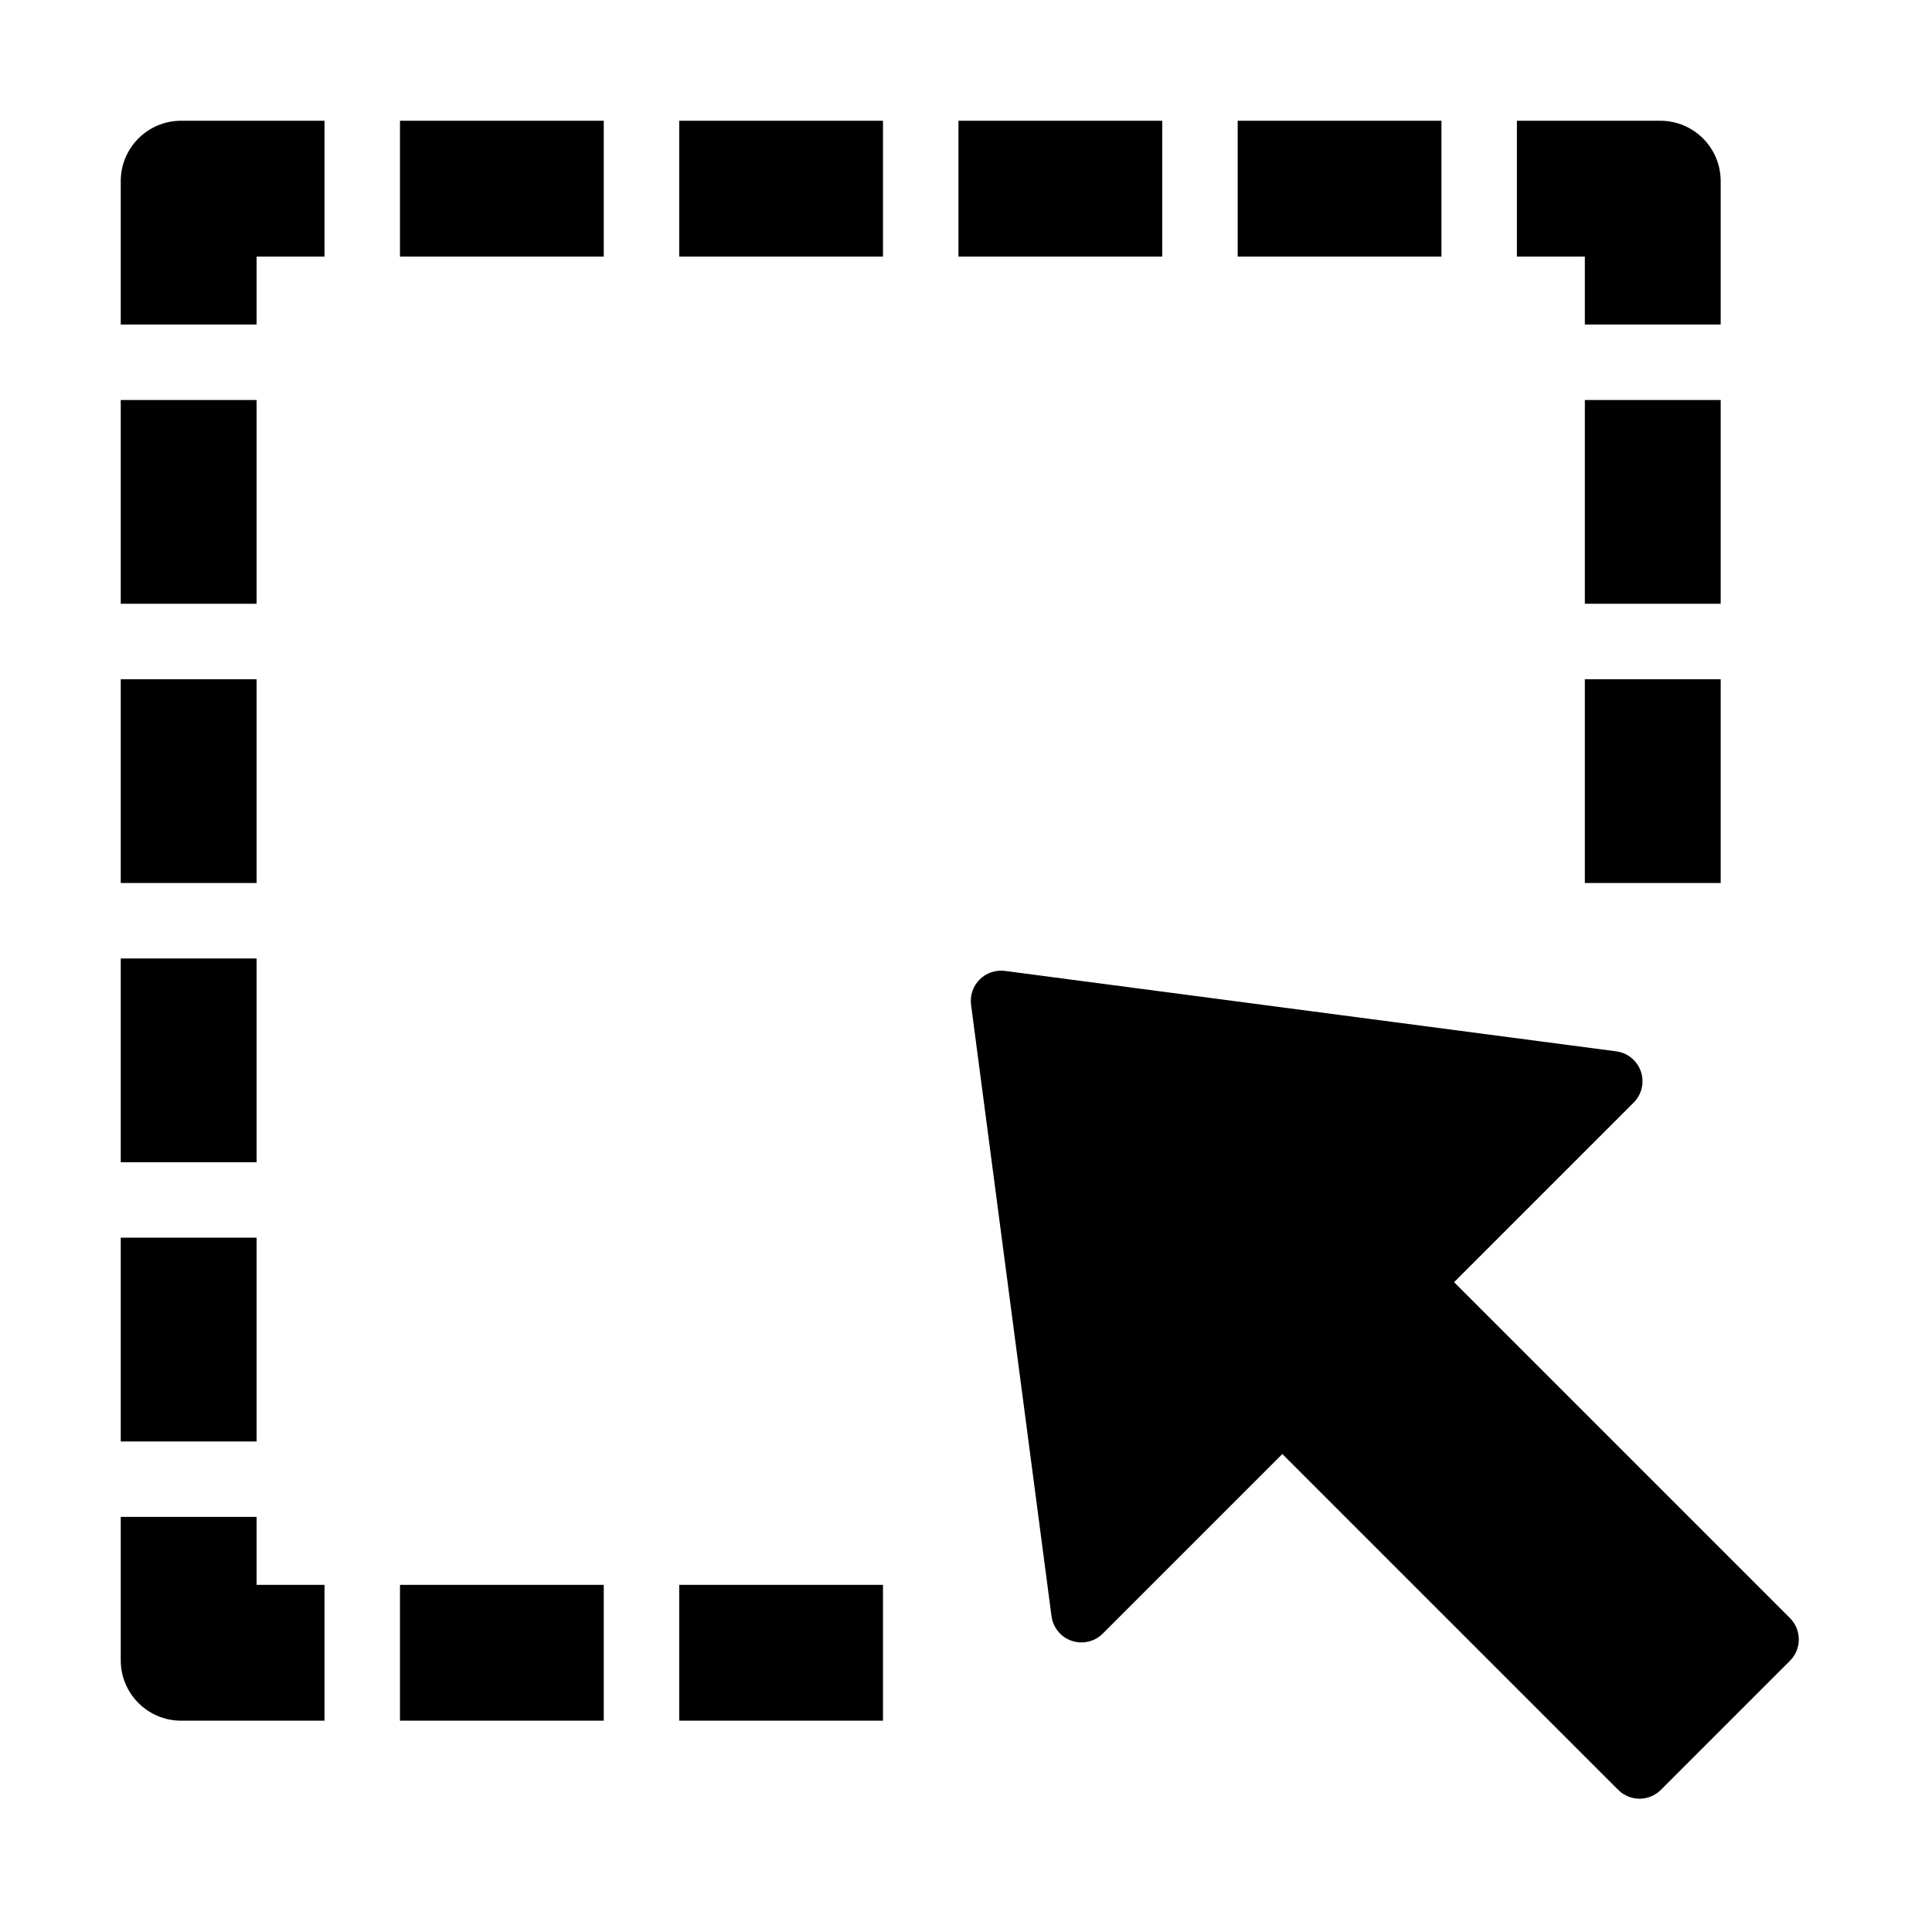
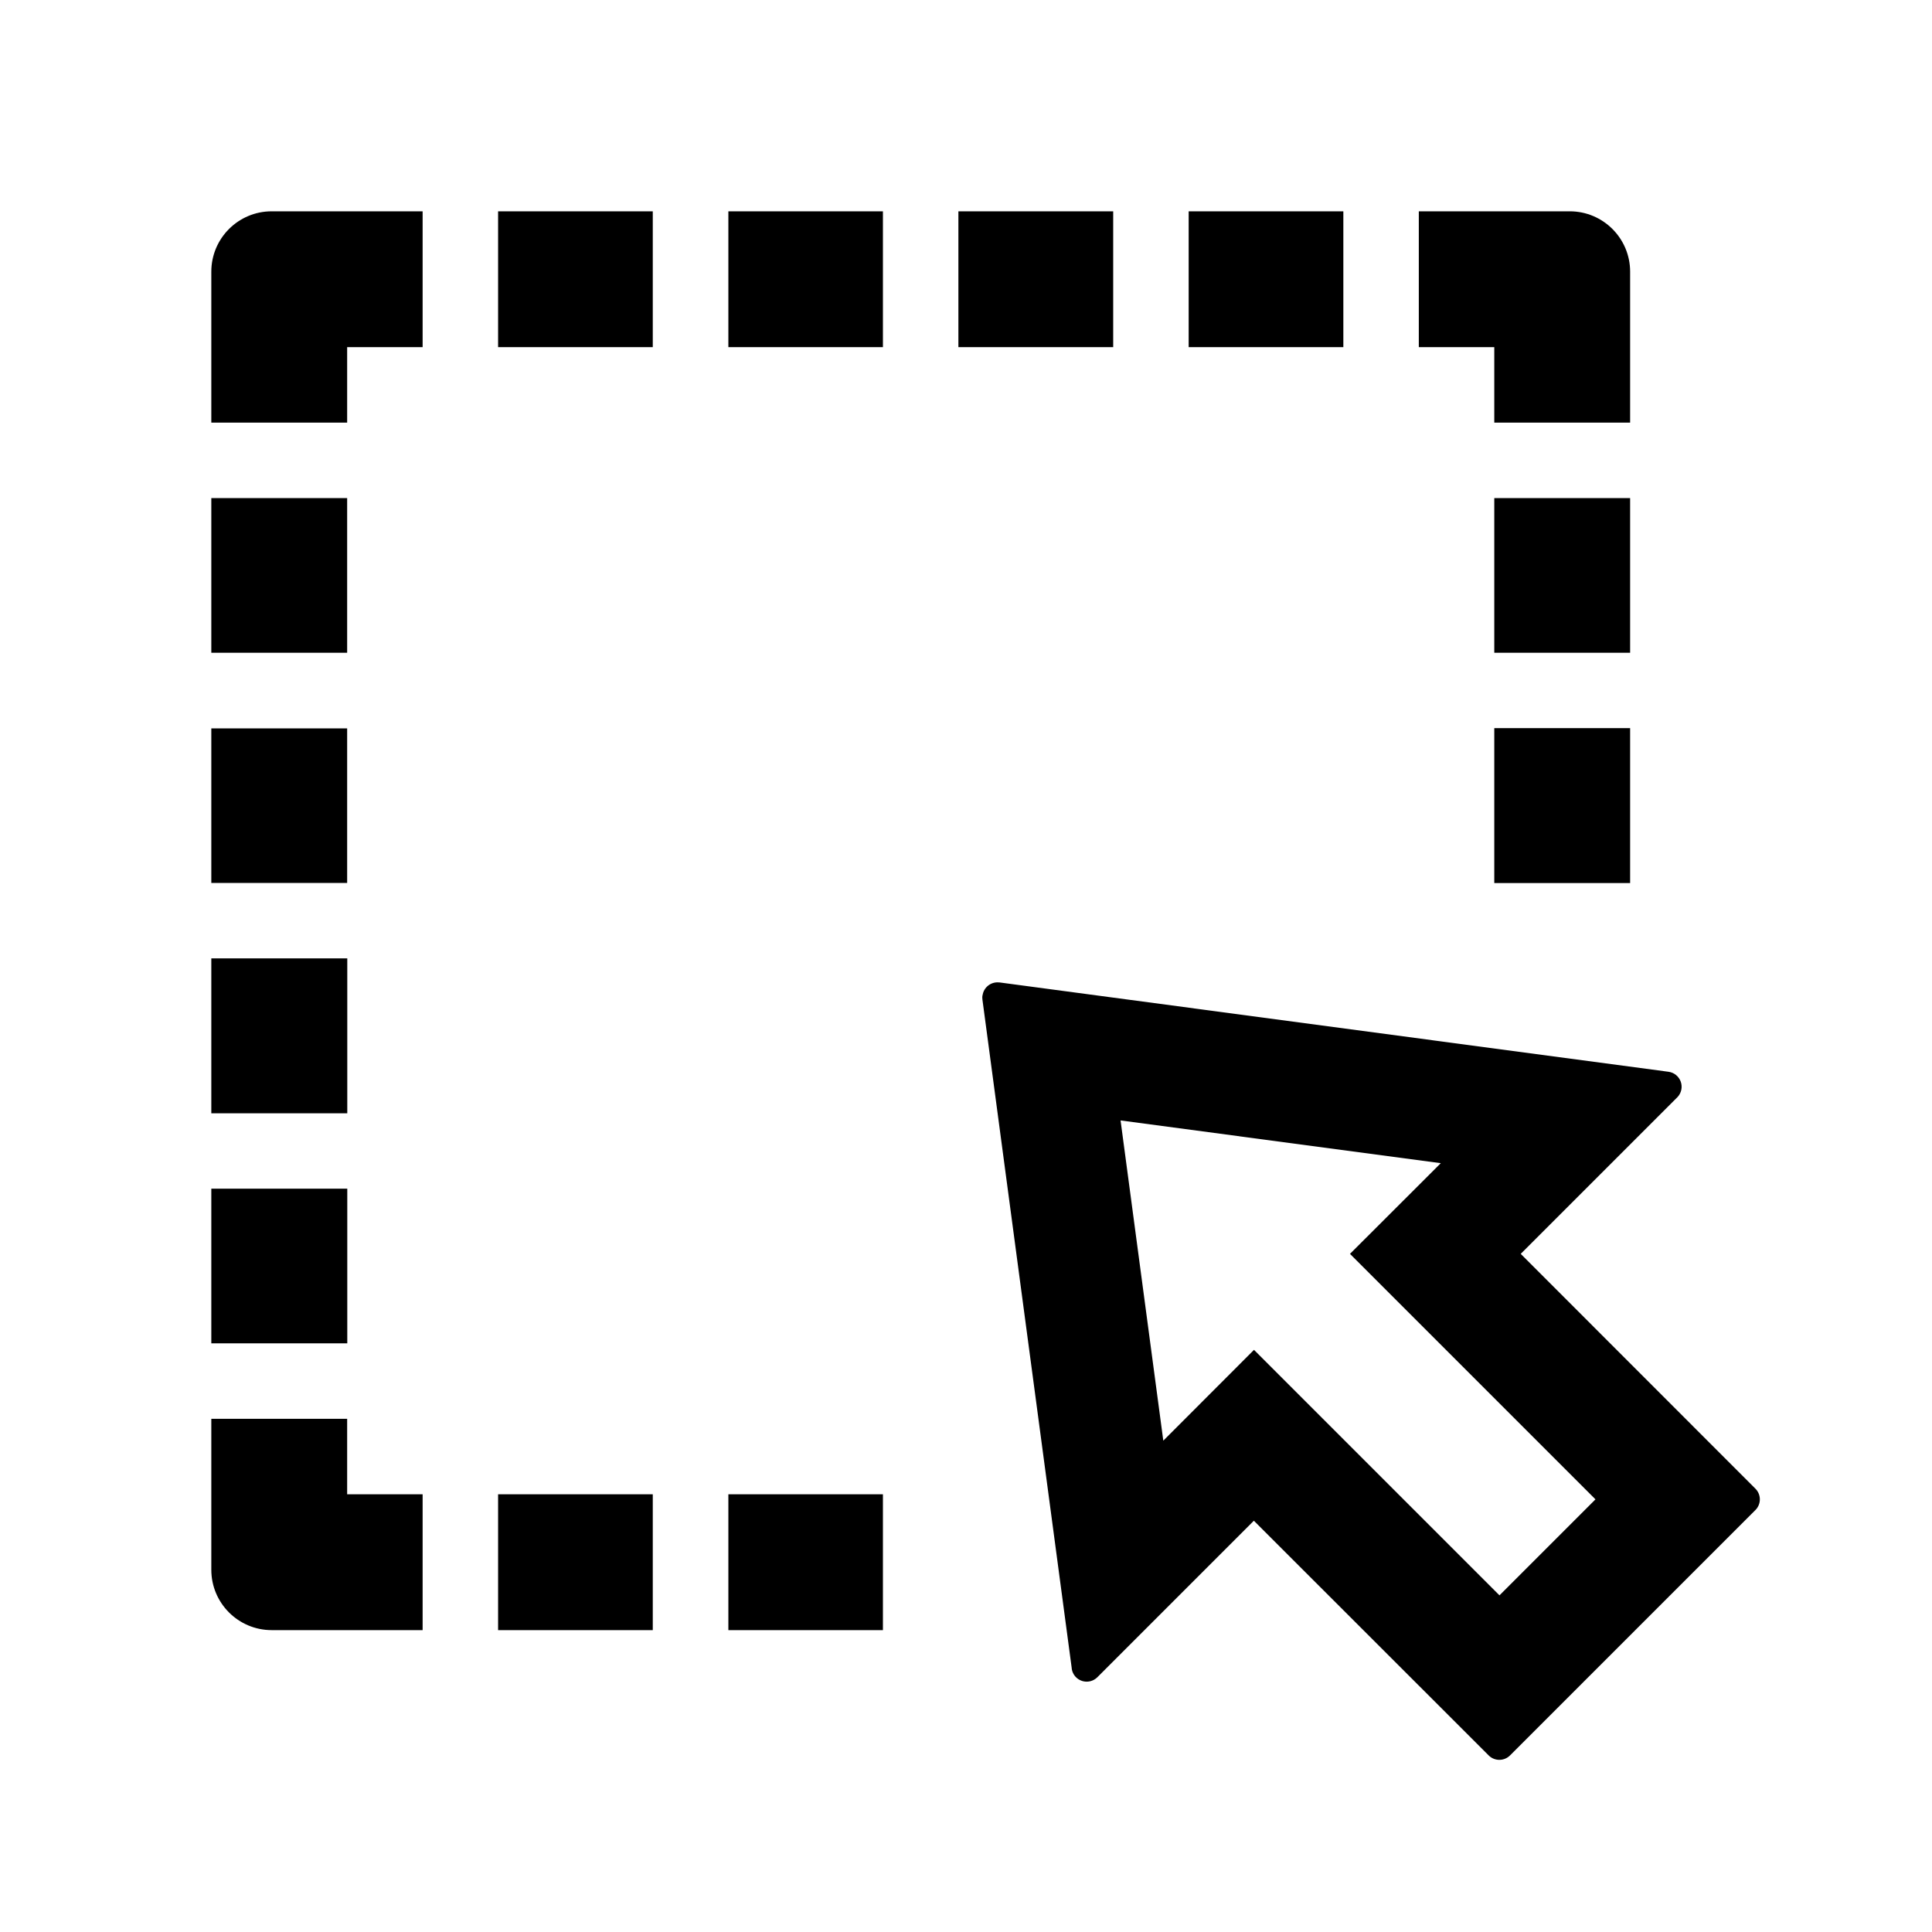
- <svg xmlns="http://www.w3.org/2000/svg" t="1657273562699" class="icon" viewBox="0 0 1024 1024" version="1.1" p-id="22772" width="200" height="200">
-   <defs>
-     <style type="text/css">@font-face { font-family: feedback-iconfont; src: url("//at.alicdn.com/t/font_1031158_u69w8yhxdu.woff2?t=1630033759944") format("woff2"), url("//at.alicdn.com/t/font_1031158_u69w8yhxdu.woff?t=1630033759944") format("woff"), url("//at.alicdn.com/t/font_1031158_u69w8yhxdu.ttf?t=1630033759944") format("truetype"); }
- </style>
-   </defs>
-   <path d="M64 212h72v108H64z m0 148h72v108H64z m0 148h72v108H64z m0 148h72v108H64z m72 148H64v76a32 32 0 0 0 32 32h76v-72h-36zM96 64a32 32 0 0 0-32 32v76h72v-36h36V64H96z m116 0h108v72H212z m148 0h108v72H360z m148 0h108v72H508z m148 0h108v72H656zM212 840h108v72H212z m148 0h108v72H360z m480-668h72V96a32 32 0 0 0-32-32h-76v72h36z m0 40h72v108h-72z m0 148h72v108h-72z m108.69 497.59l-178-178 95.18-95.18a16 16 0 0 0-9.23-27.18l-324-42.62a16 16 0 0 0-17.95 18l42.63 324a16 16 0 0 0 27.17 9.23l95.18-95.18 178 178a16 16 0 0 0 22.63 0l68.36-68.36a16 16 0 0 0 0.03-22.71z" p-id="22773" />
+ <svg xmlns="http://www.w3.org/2000/svg" t="1672995141990" class="icon" viewBox="0 0 1024 1024" version="1.1" p-id="1889" width="200" height="200">
+   <path d="M520.768 527.616a8 8 0 0 1 8.704-6.912h0.256l354.624 47.36a8 8 0 0 1 4.8 13.376l-0.192 0.192-82.944 82.944 124.416 124.48a8 8 0 0 1 0.192 11.072l-0.192 0.192-130.112 130.112a8 8 0 0 1-11.072 0.192l-0.192-0.192-124.48-124.416-82.944 82.944a8 8 0 0 1-13.568-4.352v-0.256l-47.36-354.56a8 8 0 0 1 0-2.176zM184 752v40H224V864H144a32 32 0 0 1-32-32v-80h72z m161.984 40V864H264v-72h81.984z m121.984 0V864h-81.92v-72h81.92zM593.92 593.856l22.656 169.728 48.064-48.128 130.112 130.112 50.88-50.88-130.112-130.112 48.128-48.064-169.728-22.656z m-409.856 36.16v81.984H112V630.016h72z m0-122.048V590.08H112V507.968h72zM864 385.984v82.048h-72V385.92H864z m-680 0v81.984H112v-81.92h72zM864 264v81.984h-72V264H864z m-680 0v81.984H112V264h72zM832 112a32 32 0 0 1 32 32V224h-72v-40h-40V112H832z m-608 0v72h-40V224H112V144a32 32 0 0 1 32-32H224z m121.984 0v72H264V112h81.984z m121.984 0v72h-81.92V112h81.92z m122.048 0v72H507.968V112H590.08z m121.984 0v72H630.016V112h81.984z" p-id="1890" />
</svg>
